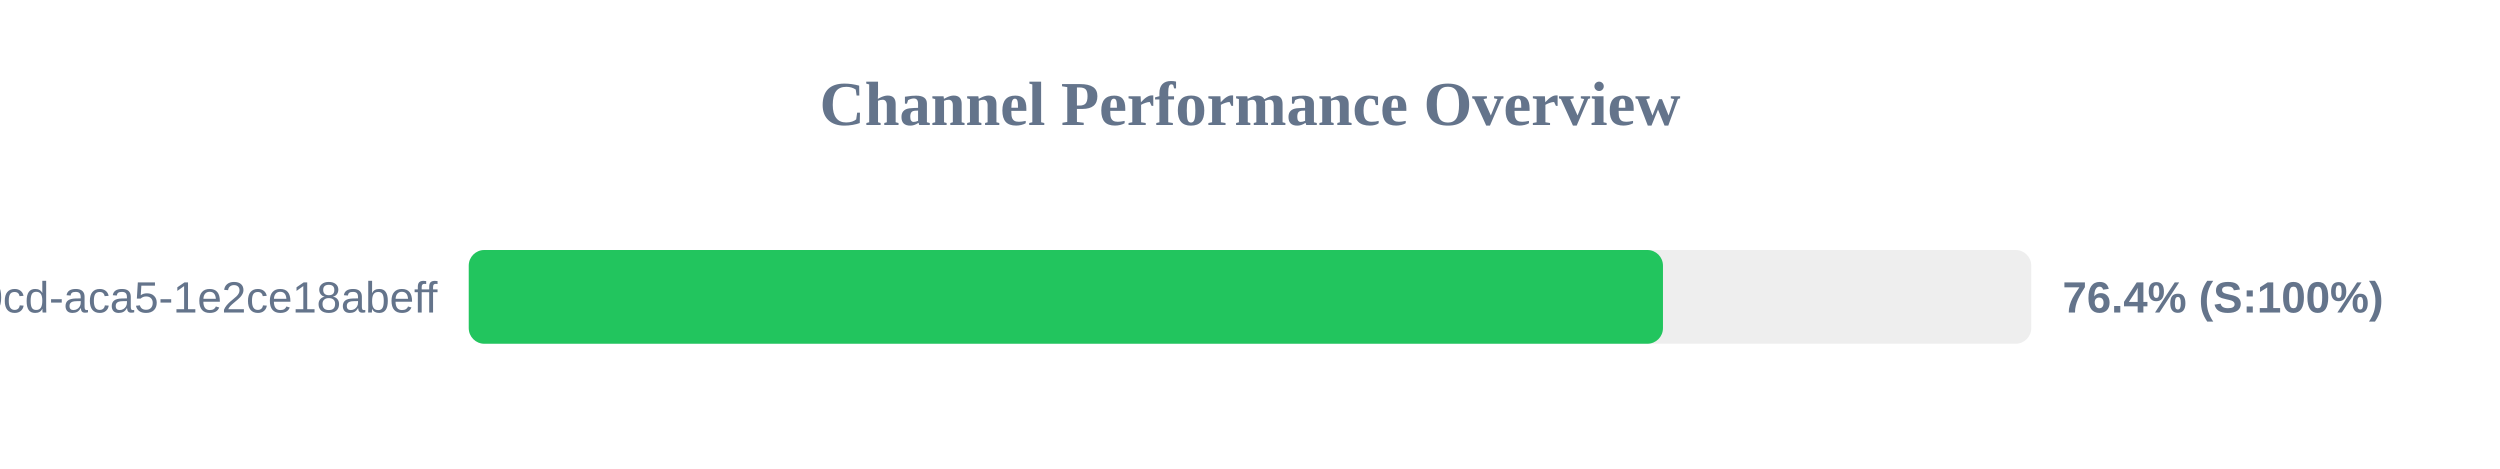
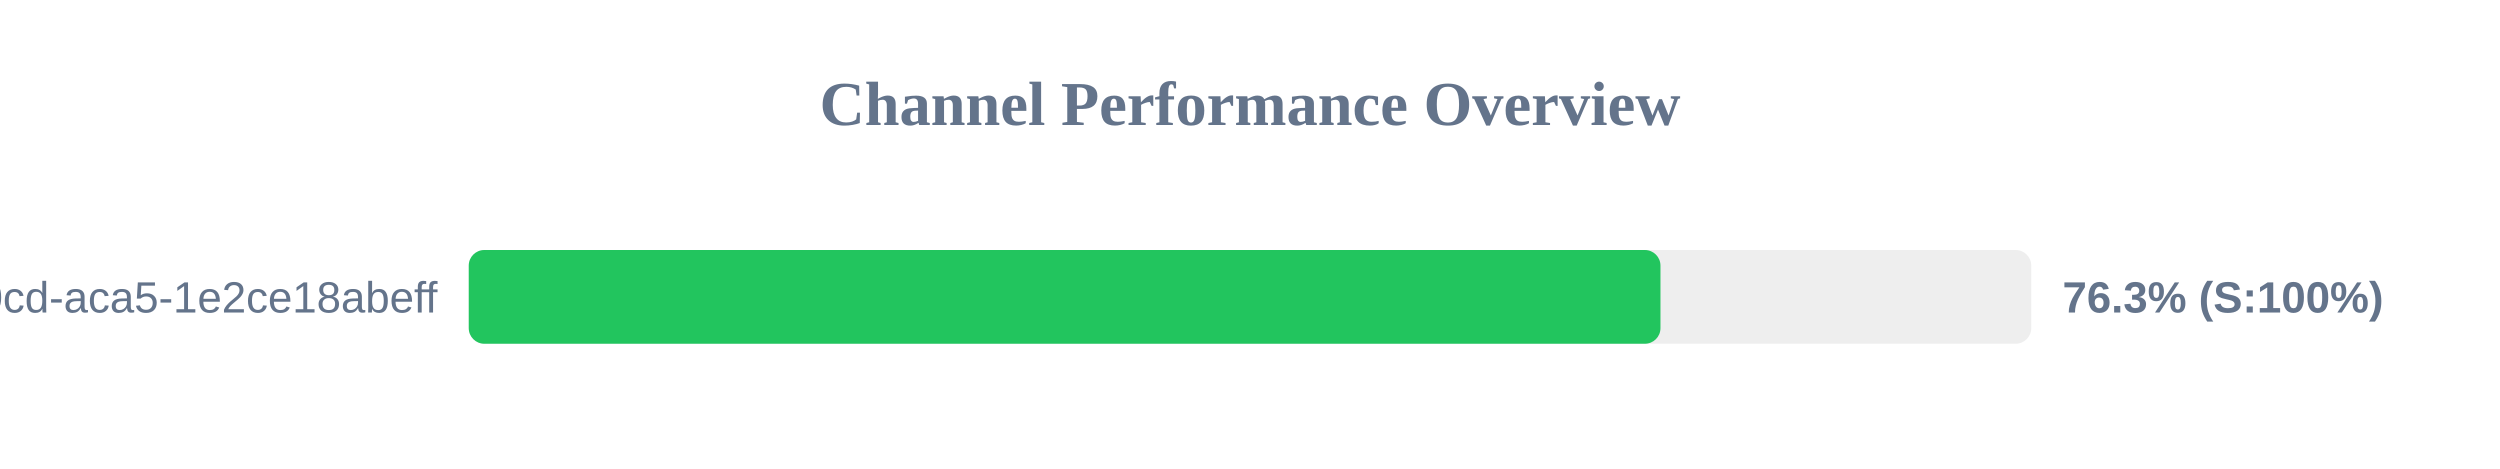
<svg xmlns="http://www.w3.org/2000/svg" width="800" height="150" version="1.1">
  <style>
        .row { font: 14px Arial; fill: #64748b; }
        .score { font: bold 14px Arial; fill: #64748b; }
    </style>
  <text x="400" y="40" text-anchor="middle" font-size="20px" font-weight="bold" fill="#64748b">Channel Performance Overview</text>
  <rect x="150" y="80" width="500" height="30" fill="#eee" rx="5" />
-   <rect x="150" y="80" width="382.15" height="30" fill="#22c55e" rx="5" />
+   <rect x="150" y="80" width="381.35" height="30" fill="#22c55e" rx="5" />
  <text x="140" y="100" text-anchor="end" class="row">?uuid=ebbeef45-0fd8-40cd-aca5-1e2ce18abeff</text>
-   <text x="660" y="100" text-anchor="start" class="score">76.4% (S:100%)</text>
+   <text x="660" y="100" text-anchor="start" class="score">76.3% (S:100%)</text>
</svg>
